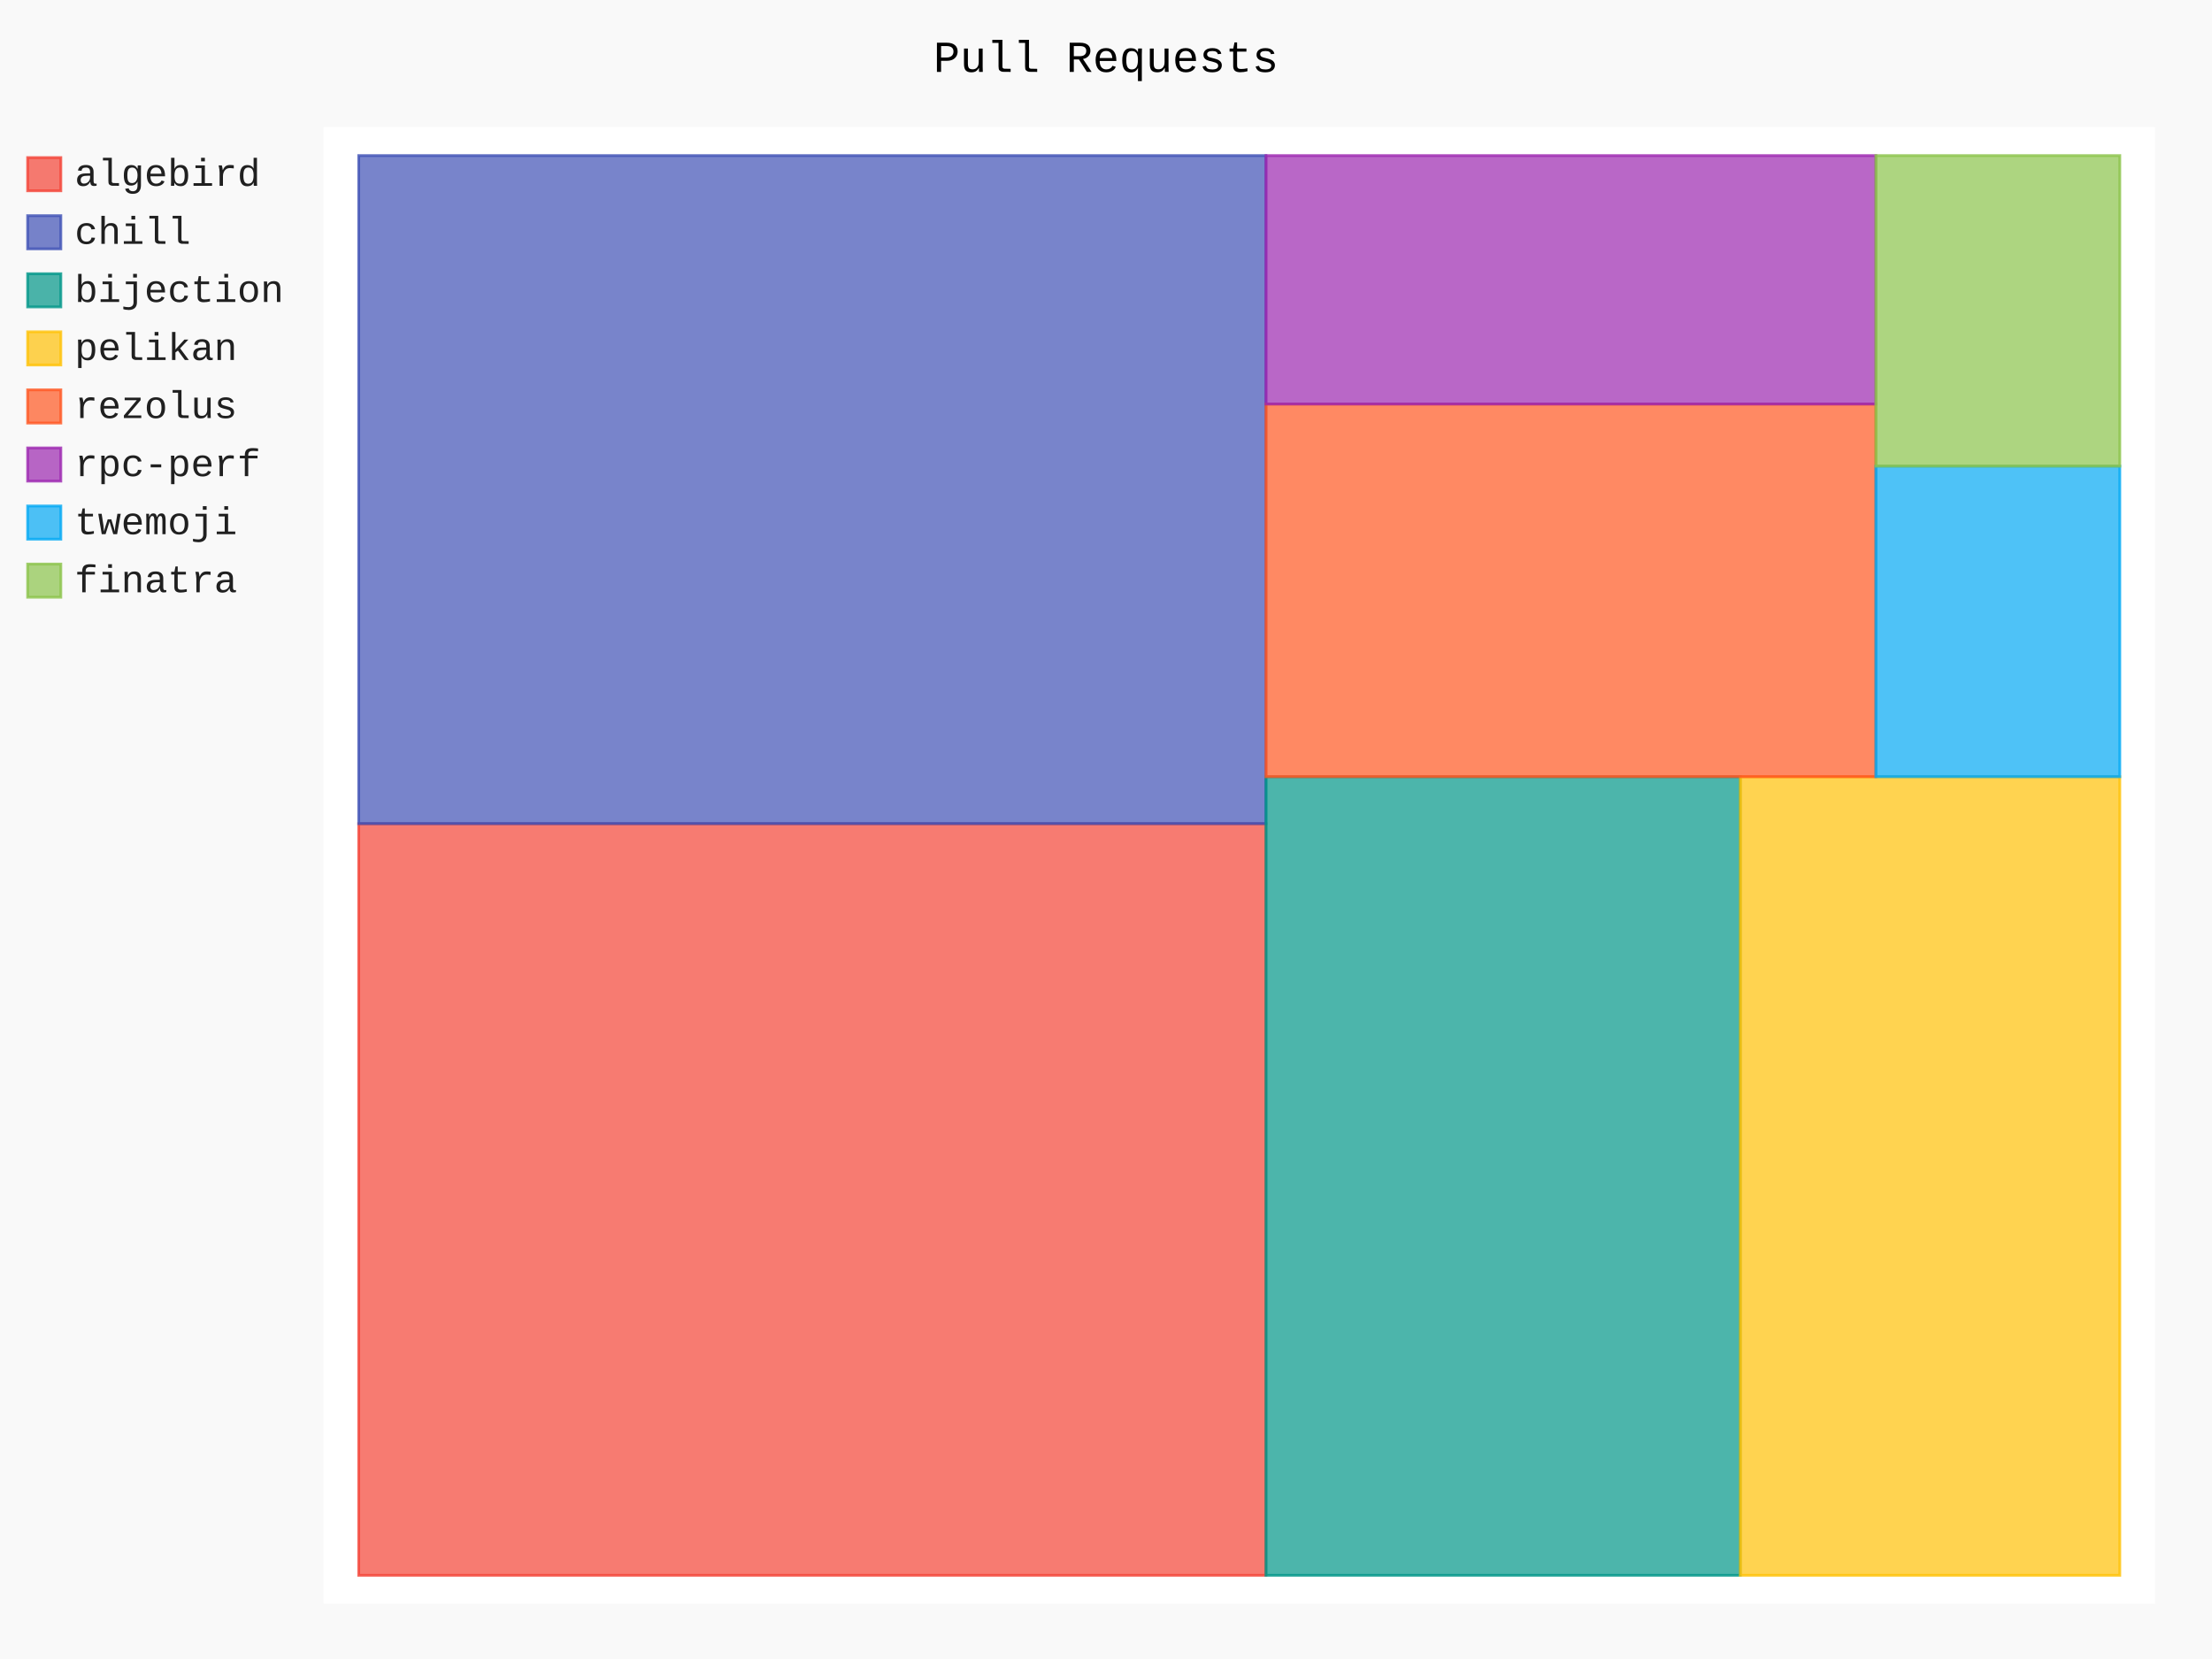
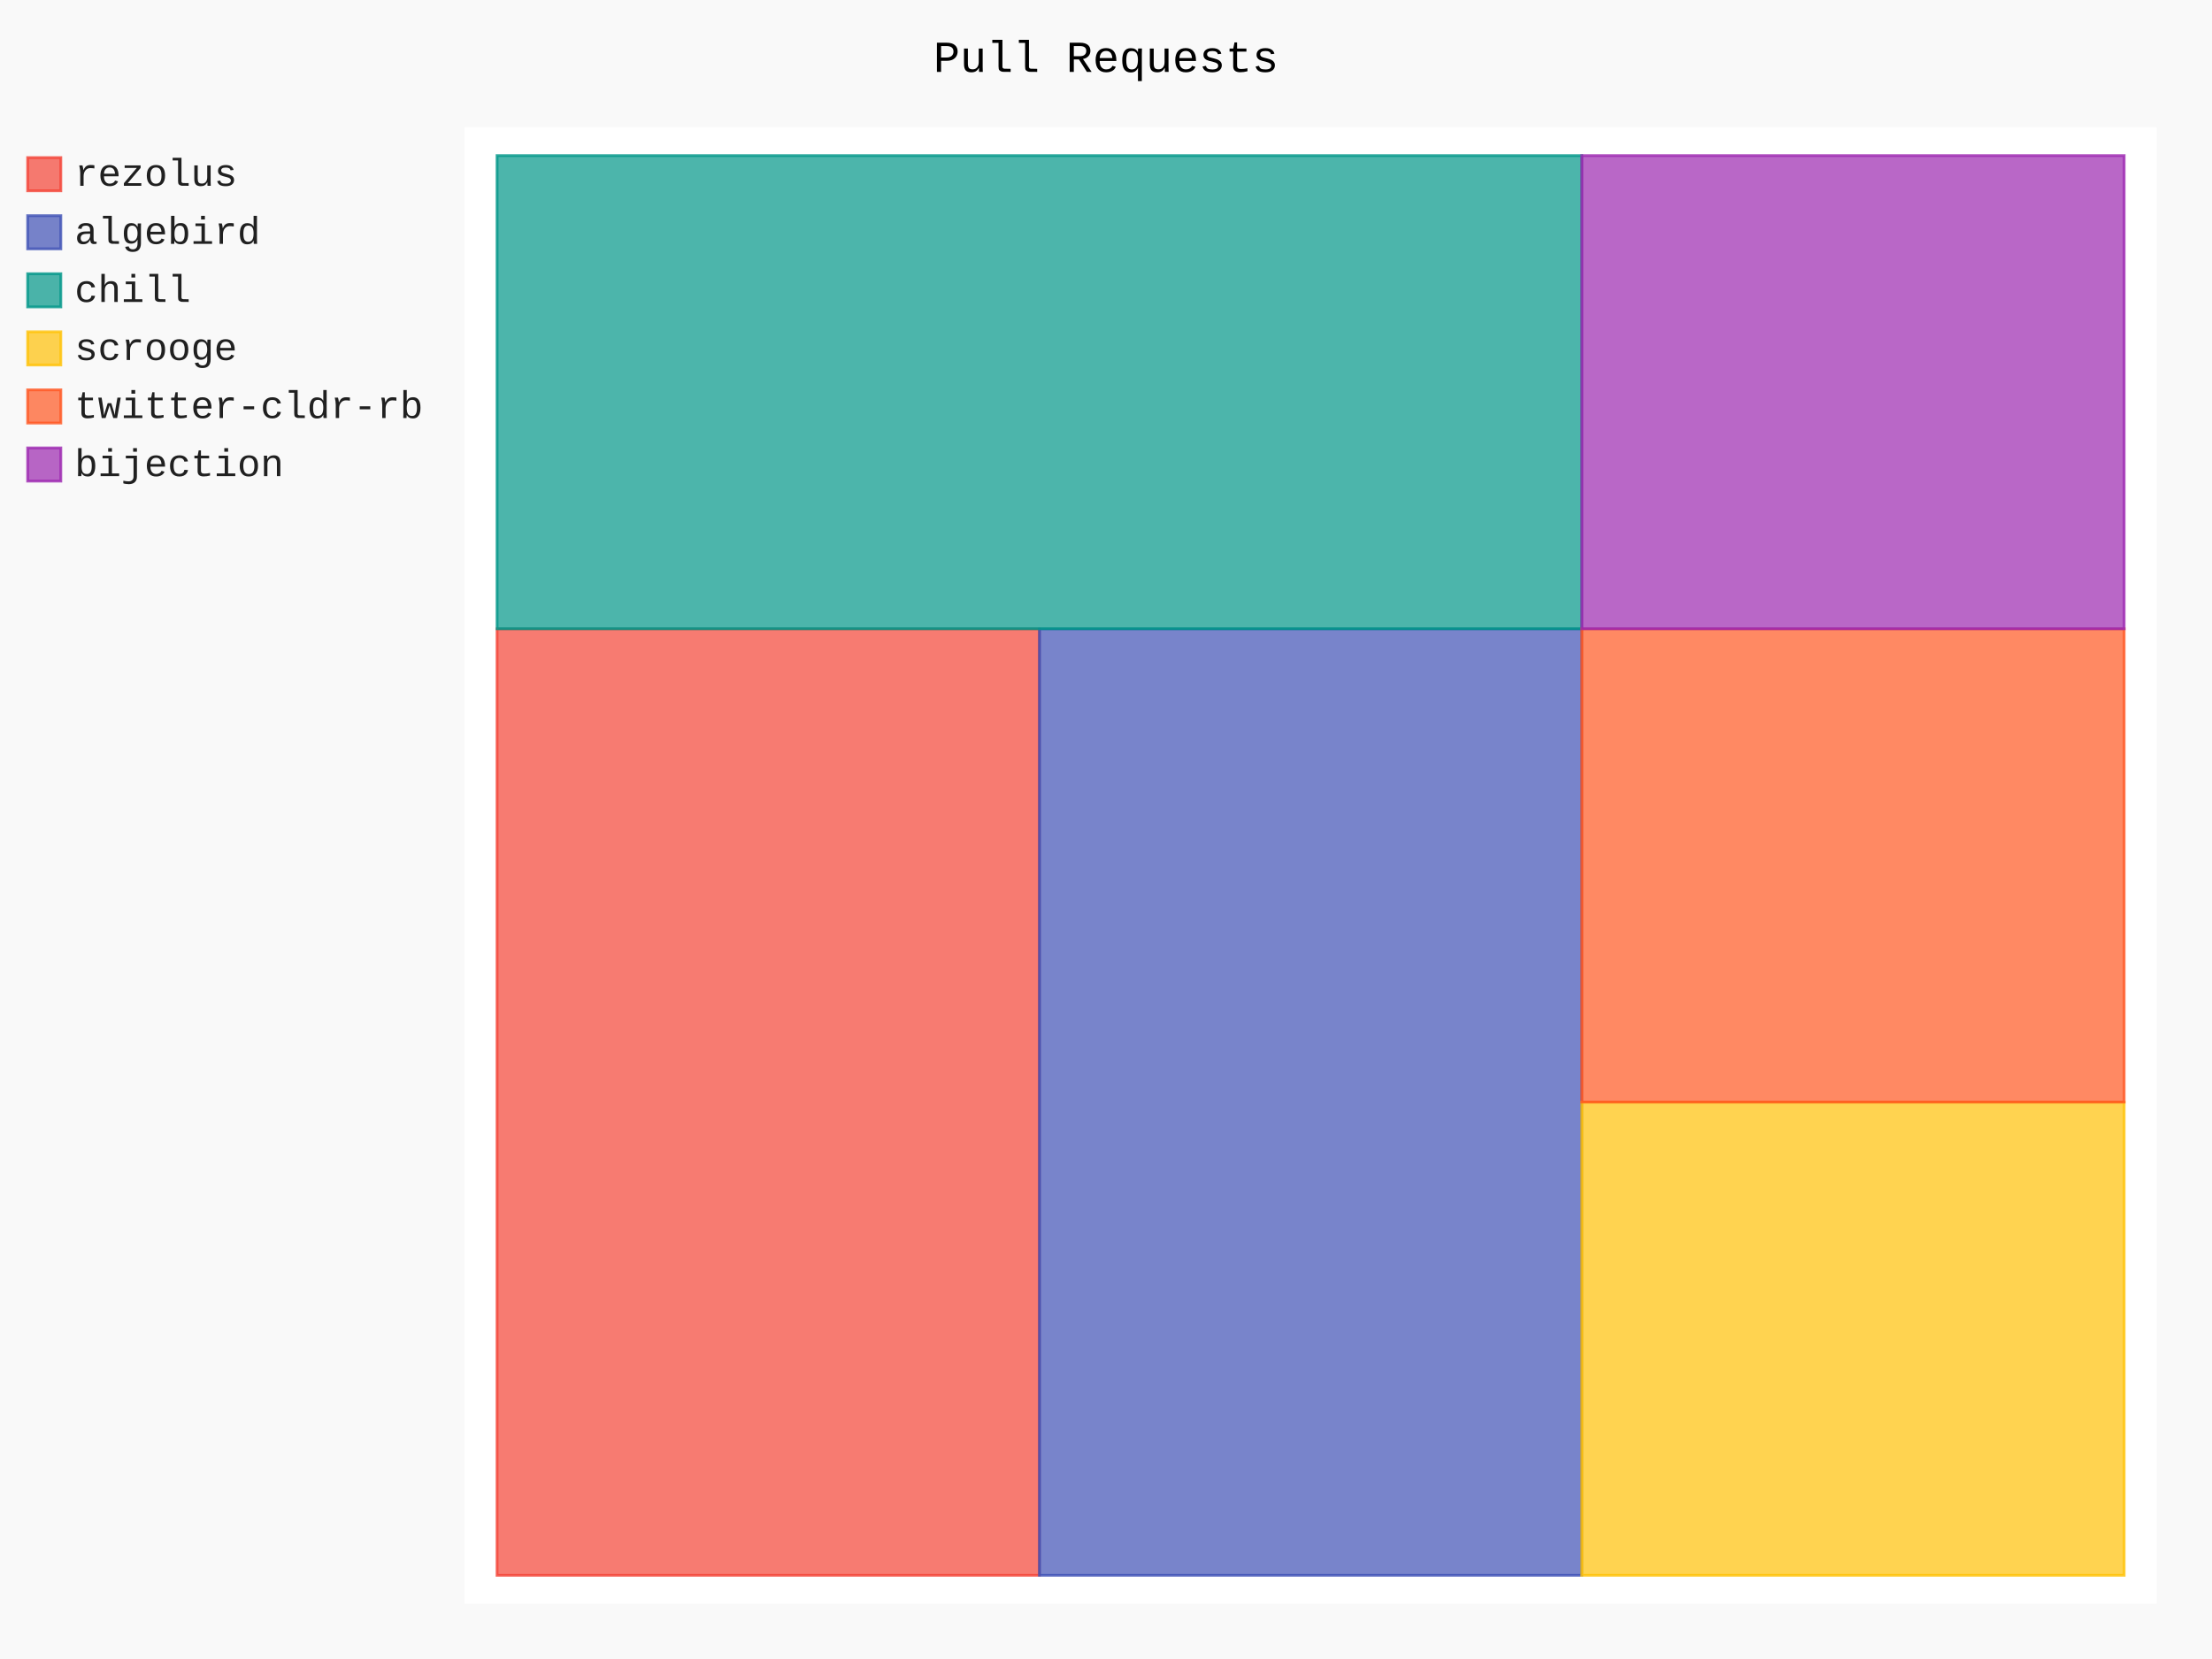
- <svg xmlns="http://www.w3.org/2000/svg" id="chart-2408893d-743e-446c-a758-0e5f0f92e956" class="pygal-chart" viewBox="0 0 800 600">
+ <svg xmlns="http://www.w3.org/2000/svg" id="chart-21e38b77-1ae9-4c3a-96c7-6b2d97ba806e" class="pygal-chart" viewBox="0 0 800 600">
  <defs>
-     <style type="text/css">#chart-2408893d-743e-446c-a758-0e5f0f92e956{-webkit-user-select:none;-webkit-font-smoothing:antialiased;font-family:Consolas,"Liberation Mono",Menlo,Courier,monospace}#chart-2408893d-743e-446c-a758-0e5f0f92e956 .title{font-family:Consolas,"Liberation Mono",Menlo,Courier,monospace;font-size:16px}#chart-2408893d-743e-446c-a758-0e5f0f92e956 .legends .legend text{font-family:Consolas,"Liberation Mono",Menlo,Courier,monospace;font-size:14px}#chart-2408893d-743e-446c-a758-0e5f0f92e956 .axis text{font-family:Consolas,"Liberation Mono",Menlo,Courier,monospace;font-size:10px}#chart-2408893d-743e-446c-a758-0e5f0f92e956 .axis text.major{font-family:Consolas,"Liberation Mono",Menlo,Courier,monospace;font-size:10px}#chart-2408893d-743e-446c-a758-0e5f0f92e956 .text-overlay text.value{font-family:Consolas,"Liberation Mono",Menlo,Courier,monospace;font-size:16px}#chart-2408893d-743e-446c-a758-0e5f0f92e956 .text-overlay text.label{font-family:Consolas,"Liberation Mono",Menlo,Courier,monospace;font-size:10px}#chart-2408893d-743e-446c-a758-0e5f0f92e956 .tooltip{font-family:Consolas,"Liberation Mono",Menlo,Courier,monospace;font-size:14px}#chart-2408893d-743e-446c-a758-0e5f0f92e956 text.no_data{font-family:Consolas,"Liberation Mono",Menlo,Courier,monospace;font-size:64px}
- #chart-2408893d-743e-446c-a758-0e5f0f92e956{background-color:rgba(249,249,249,1)}#chart-2408893d-743e-446c-a758-0e5f0f92e956 path,#chart-2408893d-743e-446c-a758-0e5f0f92e956 line,#chart-2408893d-743e-446c-a758-0e5f0f92e956 rect,#chart-2408893d-743e-446c-a758-0e5f0f92e956 circle{-webkit-transition:150ms;-moz-transition:150ms;transition:150ms}#chart-2408893d-743e-446c-a758-0e5f0f92e956 .graph &gt; .background{fill:rgba(249,249,249,1)}#chart-2408893d-743e-446c-a758-0e5f0f92e956 .plot &gt; .background{fill:rgba(255,255,255,1)}#chart-2408893d-743e-446c-a758-0e5f0f92e956 .graph{fill:rgba(0,0,0,.87)}#chart-2408893d-743e-446c-a758-0e5f0f92e956 text.no_data{fill:rgba(0,0,0,1)}#chart-2408893d-743e-446c-a758-0e5f0f92e956 .title{fill:rgba(0,0,0,1)}#chart-2408893d-743e-446c-a758-0e5f0f92e956 .legends .legend text{fill:rgba(0,0,0,.87)}#chart-2408893d-743e-446c-a758-0e5f0f92e956 .legends .legend:hover text{fill:rgba(0,0,0,1)}#chart-2408893d-743e-446c-a758-0e5f0f92e956 .axis .line{stroke:rgba(0,0,0,1)}#chart-2408893d-743e-446c-a758-0e5f0f92e956 .axis .guide.line{stroke:rgba(0,0,0,.54)}#chart-2408893d-743e-446c-a758-0e5f0f92e956 .axis .major.line{stroke:rgba(0,0,0,.87)}#chart-2408893d-743e-446c-a758-0e5f0f92e956 .axis text.major{fill:rgba(0,0,0,1)}#chart-2408893d-743e-446c-a758-0e5f0f92e956 .axis.y .guides:hover .guide.line,#chart-2408893d-743e-446c-a758-0e5f0f92e956 .line-graph .axis.x .guides:hover .guide.line,#chart-2408893d-743e-446c-a758-0e5f0f92e956 .stackedline-graph .axis.x .guides:hover .guide.line,#chart-2408893d-743e-446c-a758-0e5f0f92e956 .xy-graph .axis.x .guides:hover .guide.line{stroke:rgba(0,0,0,1)}#chart-2408893d-743e-446c-a758-0e5f0f92e956 .axis .guides:hover text{fill:rgba(0,0,0,1)}#chart-2408893d-743e-446c-a758-0e5f0f92e956 .reactive{fill-opacity:.7;stroke-opacity:.8}#chart-2408893d-743e-446c-a758-0e5f0f92e956 .ci{stroke:rgba(0,0,0,.87)}#chart-2408893d-743e-446c-a758-0e5f0f92e956 .reactive.active,#chart-2408893d-743e-446c-a758-0e5f0f92e956 .active .reactive{fill-opacity:.8;stroke-opacity:.9;stroke-width:4}#chart-2408893d-743e-446c-a758-0e5f0f92e956 .ci .reactive.active{stroke-width:1.5}#chart-2408893d-743e-446c-a758-0e5f0f92e956 .series text{fill:rgba(0,0,0,1)}#chart-2408893d-743e-446c-a758-0e5f0f92e956 .tooltip rect{fill:rgba(255,255,255,1);stroke:rgba(0,0,0,1);-webkit-transition:opacity 150ms;-moz-transition:opacity 150ms;transition:opacity 150ms}#chart-2408893d-743e-446c-a758-0e5f0f92e956 .tooltip .label{fill:rgba(0,0,0,.87)}#chart-2408893d-743e-446c-a758-0e5f0f92e956 .tooltip .label{fill:rgba(0,0,0,.87)}#chart-2408893d-743e-446c-a758-0e5f0f92e956 .tooltip .legend{font-size:.8em;fill:rgba(0,0,0,.54)}#chart-2408893d-743e-446c-a758-0e5f0f92e956 .tooltip .x_label{font-size:.6em;fill:rgba(0,0,0,1)}#chart-2408893d-743e-446c-a758-0e5f0f92e956 .tooltip .xlink{font-size:.5em;text-decoration:underline}#chart-2408893d-743e-446c-a758-0e5f0f92e956 .tooltip .value{font-size:1.5em}#chart-2408893d-743e-446c-a758-0e5f0f92e956 .bound{font-size:.5em}#chart-2408893d-743e-446c-a758-0e5f0f92e956 .max-value{font-size:.75em;fill:rgba(0,0,0,.54)}#chart-2408893d-743e-446c-a758-0e5f0f92e956 .map-element{fill:rgba(255,255,255,1);stroke:rgba(0,0,0,.54) !important}#chart-2408893d-743e-446c-a758-0e5f0f92e956 .map-element .reactive{fill-opacity:inherit;stroke-opacity:inherit}#chart-2408893d-743e-446c-a758-0e5f0f92e956 .color-0,#chart-2408893d-743e-446c-a758-0e5f0f92e956 .color-0 a:visited{stroke:#F44336;fill:#F44336}#chart-2408893d-743e-446c-a758-0e5f0f92e956 .color-1,#chart-2408893d-743e-446c-a758-0e5f0f92e956 .color-1 a:visited{stroke:#3F51B5;fill:#3F51B5}#chart-2408893d-743e-446c-a758-0e5f0f92e956 .color-2,#chart-2408893d-743e-446c-a758-0e5f0f92e956 .color-2 a:visited{stroke:#009688;fill:#009688}#chart-2408893d-743e-446c-a758-0e5f0f92e956 .color-3,#chart-2408893d-743e-446c-a758-0e5f0f92e956 .color-3 a:visited{stroke:#FFC107;fill:#FFC107}#chart-2408893d-743e-446c-a758-0e5f0f92e956 .color-4,#chart-2408893d-743e-446c-a758-0e5f0f92e956 .color-4 a:visited{stroke:#FF5722;fill:#FF5722}#chart-2408893d-743e-446c-a758-0e5f0f92e956 .color-5,#chart-2408893d-743e-446c-a758-0e5f0f92e956 .color-5 a:visited{stroke:#9C27B0;fill:#9C27B0}#chart-2408893d-743e-446c-a758-0e5f0f92e956 .color-6,#chart-2408893d-743e-446c-a758-0e5f0f92e956 .color-6 a:visited{stroke:#03A9F4;fill:#03A9F4}#chart-2408893d-743e-446c-a758-0e5f0f92e956 .color-7,#chart-2408893d-743e-446c-a758-0e5f0f92e956 .color-7 a:visited{stroke:#8BC34A;fill:#8BC34A}#chart-2408893d-743e-446c-a758-0e5f0f92e956 .text-overlay .color-0 text{fill:black}#chart-2408893d-743e-446c-a758-0e5f0f92e956 .text-overlay .color-1 text{fill:black}#chart-2408893d-743e-446c-a758-0e5f0f92e956 .text-overlay .color-2 text{fill:black}#chart-2408893d-743e-446c-a758-0e5f0f92e956 .text-overlay .color-3 text{fill:black}#chart-2408893d-743e-446c-a758-0e5f0f92e956 .text-overlay .color-4 text{fill:black}#chart-2408893d-743e-446c-a758-0e5f0f92e956 .text-overlay .color-5 text{fill:black}#chart-2408893d-743e-446c-a758-0e5f0f92e956 .text-overlay .color-6 text{fill:black}#chart-2408893d-743e-446c-a758-0e5f0f92e956 .text-overlay .color-7 text{fill:black}
- #chart-2408893d-743e-446c-a758-0e5f0f92e956 text.no_data{text-anchor:middle}#chart-2408893d-743e-446c-a758-0e5f0f92e956 .guide.line{fill:none}#chart-2408893d-743e-446c-a758-0e5f0f92e956 .centered{text-anchor:middle}#chart-2408893d-743e-446c-a758-0e5f0f92e956 .title{text-anchor:middle}#chart-2408893d-743e-446c-a758-0e5f0f92e956 .legends .legend text{fill-opacity:1}#chart-2408893d-743e-446c-a758-0e5f0f92e956 .axis.x text{text-anchor:middle}#chart-2408893d-743e-446c-a758-0e5f0f92e956 .axis.x:not(.web) text[transform]{text-anchor:start}#chart-2408893d-743e-446c-a758-0e5f0f92e956 .axis.x:not(.web) text[transform].backwards{text-anchor:end}#chart-2408893d-743e-446c-a758-0e5f0f92e956 .axis.y text{text-anchor:end}#chart-2408893d-743e-446c-a758-0e5f0f92e956 .axis.y text[transform].backwards{text-anchor:start}#chart-2408893d-743e-446c-a758-0e5f0f92e956 .axis.y2 text{text-anchor:start}#chart-2408893d-743e-446c-a758-0e5f0f92e956 .axis.y2 text[transform].backwards{text-anchor:end}#chart-2408893d-743e-446c-a758-0e5f0f92e956 .axis .guide.line{stroke-dasharray:4,4}#chart-2408893d-743e-446c-a758-0e5f0f92e956 .axis .major.guide.line{stroke-dasharray:6,6}#chart-2408893d-743e-446c-a758-0e5f0f92e956 .horizontal .axis.y .guide.line,#chart-2408893d-743e-446c-a758-0e5f0f92e956 .horizontal .axis.y2 .guide.line,#chart-2408893d-743e-446c-a758-0e5f0f92e956 .vertical .axis.x .guide.line{opacity:0}#chart-2408893d-743e-446c-a758-0e5f0f92e956 .horizontal .axis.always_show .guide.line,#chart-2408893d-743e-446c-a758-0e5f0f92e956 .vertical .axis.always_show .guide.line{opacity:1 !important}#chart-2408893d-743e-446c-a758-0e5f0f92e956 .axis.y .guides:hover .guide.line,#chart-2408893d-743e-446c-a758-0e5f0f92e956 .axis.y2 .guides:hover .guide.line,#chart-2408893d-743e-446c-a758-0e5f0f92e956 .axis.x .guides:hover .guide.line{opacity:1}#chart-2408893d-743e-446c-a758-0e5f0f92e956 .axis .guides:hover text{opacity:1}#chart-2408893d-743e-446c-a758-0e5f0f92e956 .nofill{fill:none}#chart-2408893d-743e-446c-a758-0e5f0f92e956 .subtle-fill{fill-opacity:.2}#chart-2408893d-743e-446c-a758-0e5f0f92e956 .dot{stroke-width:1px;fill-opacity:1}#chart-2408893d-743e-446c-a758-0e5f0f92e956 .dot.active{stroke-width:5px}#chart-2408893d-743e-446c-a758-0e5f0f92e956 .dot.negative{fill:transparent}#chart-2408893d-743e-446c-a758-0e5f0f92e956 text,#chart-2408893d-743e-446c-a758-0e5f0f92e956 tspan{stroke:none !important}#chart-2408893d-743e-446c-a758-0e5f0f92e956 .series text.active{opacity:1}#chart-2408893d-743e-446c-a758-0e5f0f92e956 .tooltip rect{fill-opacity:.95;stroke-width:.5}#chart-2408893d-743e-446c-a758-0e5f0f92e956 .tooltip text{fill-opacity:1}#chart-2408893d-743e-446c-a758-0e5f0f92e956 .showable{visibility:hidden}#chart-2408893d-743e-446c-a758-0e5f0f92e956 .showable.shown{visibility:visible}#chart-2408893d-743e-446c-a758-0e5f0f92e956 .gauge-background{fill:rgba(229,229,229,1);stroke:none}#chart-2408893d-743e-446c-a758-0e5f0f92e956 .bg-lines{stroke:rgba(249,249,249,1);stroke-width:2px}</style>
+     <style type="text/css">#chart-21e38b77-1ae9-4c3a-96c7-6b2d97ba806e{-webkit-user-select:none;-webkit-font-smoothing:antialiased;font-family:Consolas,"Liberation Mono",Menlo,Courier,monospace}#chart-21e38b77-1ae9-4c3a-96c7-6b2d97ba806e .title{font-family:Consolas,"Liberation Mono",Menlo,Courier,monospace;font-size:16px}#chart-21e38b77-1ae9-4c3a-96c7-6b2d97ba806e .legends .legend text{font-family:Consolas,"Liberation Mono",Menlo,Courier,monospace;font-size:14px}#chart-21e38b77-1ae9-4c3a-96c7-6b2d97ba806e .axis text{font-family:Consolas,"Liberation Mono",Menlo,Courier,monospace;font-size:10px}#chart-21e38b77-1ae9-4c3a-96c7-6b2d97ba806e .axis text.major{font-family:Consolas,"Liberation Mono",Menlo,Courier,monospace;font-size:10px}#chart-21e38b77-1ae9-4c3a-96c7-6b2d97ba806e .text-overlay text.value{font-family:Consolas,"Liberation Mono",Menlo,Courier,monospace;font-size:16px}#chart-21e38b77-1ae9-4c3a-96c7-6b2d97ba806e .text-overlay text.label{font-family:Consolas,"Liberation Mono",Menlo,Courier,monospace;font-size:10px}#chart-21e38b77-1ae9-4c3a-96c7-6b2d97ba806e .tooltip{font-family:Consolas,"Liberation Mono",Menlo,Courier,monospace;font-size:14px}#chart-21e38b77-1ae9-4c3a-96c7-6b2d97ba806e text.no_data{font-family:Consolas,"Liberation Mono",Menlo,Courier,monospace;font-size:64px}
+ #chart-21e38b77-1ae9-4c3a-96c7-6b2d97ba806e{background-color:rgba(249,249,249,1)}#chart-21e38b77-1ae9-4c3a-96c7-6b2d97ba806e path,#chart-21e38b77-1ae9-4c3a-96c7-6b2d97ba806e line,#chart-21e38b77-1ae9-4c3a-96c7-6b2d97ba806e rect,#chart-21e38b77-1ae9-4c3a-96c7-6b2d97ba806e circle{-webkit-transition:150ms;-moz-transition:150ms;transition:150ms}#chart-21e38b77-1ae9-4c3a-96c7-6b2d97ba806e .graph &gt; .background{fill:rgba(249,249,249,1)}#chart-21e38b77-1ae9-4c3a-96c7-6b2d97ba806e .plot &gt; .background{fill:rgba(255,255,255,1)}#chart-21e38b77-1ae9-4c3a-96c7-6b2d97ba806e .graph{fill:rgba(0,0,0,.87)}#chart-21e38b77-1ae9-4c3a-96c7-6b2d97ba806e text.no_data{fill:rgba(0,0,0,1)}#chart-21e38b77-1ae9-4c3a-96c7-6b2d97ba806e .title{fill:rgba(0,0,0,1)}#chart-21e38b77-1ae9-4c3a-96c7-6b2d97ba806e .legends .legend text{fill:rgba(0,0,0,.87)}#chart-21e38b77-1ae9-4c3a-96c7-6b2d97ba806e .legends .legend:hover text{fill:rgba(0,0,0,1)}#chart-21e38b77-1ae9-4c3a-96c7-6b2d97ba806e .axis .line{stroke:rgba(0,0,0,1)}#chart-21e38b77-1ae9-4c3a-96c7-6b2d97ba806e .axis .guide.line{stroke:rgba(0,0,0,.54)}#chart-21e38b77-1ae9-4c3a-96c7-6b2d97ba806e .axis .major.line{stroke:rgba(0,0,0,.87)}#chart-21e38b77-1ae9-4c3a-96c7-6b2d97ba806e .axis text.major{fill:rgba(0,0,0,1)}#chart-21e38b77-1ae9-4c3a-96c7-6b2d97ba806e .axis.y .guides:hover .guide.line,#chart-21e38b77-1ae9-4c3a-96c7-6b2d97ba806e .line-graph .axis.x .guides:hover .guide.line,#chart-21e38b77-1ae9-4c3a-96c7-6b2d97ba806e .stackedline-graph .axis.x .guides:hover .guide.line,#chart-21e38b77-1ae9-4c3a-96c7-6b2d97ba806e .xy-graph .axis.x .guides:hover .guide.line{stroke:rgba(0,0,0,1)}#chart-21e38b77-1ae9-4c3a-96c7-6b2d97ba806e .axis .guides:hover text{fill:rgba(0,0,0,1)}#chart-21e38b77-1ae9-4c3a-96c7-6b2d97ba806e .reactive{fill-opacity:.7;stroke-opacity:.8;stroke-width:1}#chart-21e38b77-1ae9-4c3a-96c7-6b2d97ba806e .ci{stroke:rgba(0,0,0,.87)}#chart-21e38b77-1ae9-4c3a-96c7-6b2d97ba806e .reactive.active,#chart-21e38b77-1ae9-4c3a-96c7-6b2d97ba806e .active .reactive{fill-opacity:.8;stroke-opacity:.9;stroke-width:4}#chart-21e38b77-1ae9-4c3a-96c7-6b2d97ba806e .ci .reactive.active{stroke-width:1.5}#chart-21e38b77-1ae9-4c3a-96c7-6b2d97ba806e .series text{fill:rgba(0,0,0,1)}#chart-21e38b77-1ae9-4c3a-96c7-6b2d97ba806e .tooltip rect{fill:rgba(255,255,255,1);stroke:rgba(0,0,0,1);-webkit-transition:opacity 150ms;-moz-transition:opacity 150ms;transition:opacity 150ms}#chart-21e38b77-1ae9-4c3a-96c7-6b2d97ba806e .tooltip .label{fill:rgba(0,0,0,.87)}#chart-21e38b77-1ae9-4c3a-96c7-6b2d97ba806e .tooltip .label{fill:rgba(0,0,0,.87)}#chart-21e38b77-1ae9-4c3a-96c7-6b2d97ba806e .tooltip .legend{font-size:.8em;fill:rgba(0,0,0,.54)}#chart-21e38b77-1ae9-4c3a-96c7-6b2d97ba806e .tooltip .x_label{font-size:.6em;fill:rgba(0,0,0,1)}#chart-21e38b77-1ae9-4c3a-96c7-6b2d97ba806e .tooltip .xlink{font-size:.5em;text-decoration:underline}#chart-21e38b77-1ae9-4c3a-96c7-6b2d97ba806e .tooltip .value{font-size:1.5em}#chart-21e38b77-1ae9-4c3a-96c7-6b2d97ba806e .bound{font-size:.5em}#chart-21e38b77-1ae9-4c3a-96c7-6b2d97ba806e .max-value{font-size:.75em;fill:rgba(0,0,0,.54)}#chart-21e38b77-1ae9-4c3a-96c7-6b2d97ba806e .map-element{fill:rgba(255,255,255,1);stroke:rgba(0,0,0,.54) !important}#chart-21e38b77-1ae9-4c3a-96c7-6b2d97ba806e .map-element .reactive{fill-opacity:inherit;stroke-opacity:inherit}#chart-21e38b77-1ae9-4c3a-96c7-6b2d97ba806e .color-0,#chart-21e38b77-1ae9-4c3a-96c7-6b2d97ba806e .color-0 a:visited{stroke:#F44336;fill:#F44336}#chart-21e38b77-1ae9-4c3a-96c7-6b2d97ba806e .color-1,#chart-21e38b77-1ae9-4c3a-96c7-6b2d97ba806e .color-1 a:visited{stroke:#3F51B5;fill:#3F51B5}#chart-21e38b77-1ae9-4c3a-96c7-6b2d97ba806e .color-2,#chart-21e38b77-1ae9-4c3a-96c7-6b2d97ba806e .color-2 a:visited{stroke:#009688;fill:#009688}#chart-21e38b77-1ae9-4c3a-96c7-6b2d97ba806e .color-3,#chart-21e38b77-1ae9-4c3a-96c7-6b2d97ba806e .color-3 a:visited{stroke:#FFC107;fill:#FFC107}#chart-21e38b77-1ae9-4c3a-96c7-6b2d97ba806e .color-4,#chart-21e38b77-1ae9-4c3a-96c7-6b2d97ba806e .color-4 a:visited{stroke:#FF5722;fill:#FF5722}#chart-21e38b77-1ae9-4c3a-96c7-6b2d97ba806e .color-5,#chart-21e38b77-1ae9-4c3a-96c7-6b2d97ba806e .color-5 a:visited{stroke:#9C27B0;fill:#9C27B0}#chart-21e38b77-1ae9-4c3a-96c7-6b2d97ba806e .text-overlay .color-0 text{fill:black}#chart-21e38b77-1ae9-4c3a-96c7-6b2d97ba806e .text-overlay .color-1 text{fill:black}#chart-21e38b77-1ae9-4c3a-96c7-6b2d97ba806e .text-overlay .color-2 text{fill:black}#chart-21e38b77-1ae9-4c3a-96c7-6b2d97ba806e .text-overlay .color-3 text{fill:black}#chart-21e38b77-1ae9-4c3a-96c7-6b2d97ba806e .text-overlay .color-4 text{fill:black}#chart-21e38b77-1ae9-4c3a-96c7-6b2d97ba806e .text-overlay .color-5 text{fill:black}
+ #chart-21e38b77-1ae9-4c3a-96c7-6b2d97ba806e text.no_data{text-anchor:middle}#chart-21e38b77-1ae9-4c3a-96c7-6b2d97ba806e .guide.line{fill:none}#chart-21e38b77-1ae9-4c3a-96c7-6b2d97ba806e .centered{text-anchor:middle}#chart-21e38b77-1ae9-4c3a-96c7-6b2d97ba806e .title{text-anchor:middle}#chart-21e38b77-1ae9-4c3a-96c7-6b2d97ba806e .legends .legend text{fill-opacity:1}#chart-21e38b77-1ae9-4c3a-96c7-6b2d97ba806e .axis.x text{text-anchor:middle}#chart-21e38b77-1ae9-4c3a-96c7-6b2d97ba806e .axis.x:not(.web) text[transform]{text-anchor:start}#chart-21e38b77-1ae9-4c3a-96c7-6b2d97ba806e .axis.x:not(.web) text[transform].backwards{text-anchor:end}#chart-21e38b77-1ae9-4c3a-96c7-6b2d97ba806e .axis.y text{text-anchor:end}#chart-21e38b77-1ae9-4c3a-96c7-6b2d97ba806e .axis.y text[transform].backwards{text-anchor:start}#chart-21e38b77-1ae9-4c3a-96c7-6b2d97ba806e .axis.y2 text{text-anchor:start}#chart-21e38b77-1ae9-4c3a-96c7-6b2d97ba806e .axis.y2 text[transform].backwards{text-anchor:end}#chart-21e38b77-1ae9-4c3a-96c7-6b2d97ba806e .axis .guide.line{stroke-dasharray:4,4;stroke:black}#chart-21e38b77-1ae9-4c3a-96c7-6b2d97ba806e .axis .major.guide.line{stroke-dasharray:6,6;stroke:black}#chart-21e38b77-1ae9-4c3a-96c7-6b2d97ba806e .horizontal .axis.y .guide.line,#chart-21e38b77-1ae9-4c3a-96c7-6b2d97ba806e .horizontal .axis.y2 .guide.line,#chart-21e38b77-1ae9-4c3a-96c7-6b2d97ba806e .vertical .axis.x .guide.line{opacity:0}#chart-21e38b77-1ae9-4c3a-96c7-6b2d97ba806e .horizontal .axis.always_show .guide.line,#chart-21e38b77-1ae9-4c3a-96c7-6b2d97ba806e .vertical .axis.always_show .guide.line{opacity:1 !important}#chart-21e38b77-1ae9-4c3a-96c7-6b2d97ba806e .axis.y .guides:hover .guide.line,#chart-21e38b77-1ae9-4c3a-96c7-6b2d97ba806e .axis.y2 .guides:hover .guide.line,#chart-21e38b77-1ae9-4c3a-96c7-6b2d97ba806e .axis.x .guides:hover .guide.line{opacity:1}#chart-21e38b77-1ae9-4c3a-96c7-6b2d97ba806e .axis .guides:hover text{opacity:1}#chart-21e38b77-1ae9-4c3a-96c7-6b2d97ba806e .nofill{fill:none}#chart-21e38b77-1ae9-4c3a-96c7-6b2d97ba806e .subtle-fill{fill-opacity:.2}#chart-21e38b77-1ae9-4c3a-96c7-6b2d97ba806e .dot{stroke-width:1px;fill-opacity:1;stroke-opacity:1}#chart-21e38b77-1ae9-4c3a-96c7-6b2d97ba806e .dot.active{stroke-width:5px}#chart-21e38b77-1ae9-4c3a-96c7-6b2d97ba806e .dot.negative{fill:transparent}#chart-21e38b77-1ae9-4c3a-96c7-6b2d97ba806e text,#chart-21e38b77-1ae9-4c3a-96c7-6b2d97ba806e tspan{stroke:none !important}#chart-21e38b77-1ae9-4c3a-96c7-6b2d97ba806e .series text.active{opacity:1}#chart-21e38b77-1ae9-4c3a-96c7-6b2d97ba806e .tooltip rect{fill-opacity:.95;stroke-width:.5}#chart-21e38b77-1ae9-4c3a-96c7-6b2d97ba806e .tooltip text{fill-opacity:1}#chart-21e38b77-1ae9-4c3a-96c7-6b2d97ba806e .showable{visibility:hidden}#chart-21e38b77-1ae9-4c3a-96c7-6b2d97ba806e .showable.shown{visibility:visible}#chart-21e38b77-1ae9-4c3a-96c7-6b2d97ba806e .gauge-background{fill:rgba(229,229,229,1);stroke:none}#chart-21e38b77-1ae9-4c3a-96c7-6b2d97ba806e .bg-lines{stroke:rgba(249,249,249,1);stroke-width:2px}</style>
  </defs>
  <g class="graph treemap-graph vertical">
    <rect x="0" y="0" width="800" height="600" class="background" />
-     <g transform="translate(117, 46)" class="plot">
-       <rect x="0" y="0" width="662.4" height="534" class="background" />
+     <g transform="translate(168, 46)" class="plot">
+       <rect x="0" y="0" width="612.0" height="534" class="background" />
      <g class="series serie-0 color-0">
        <g class="rects">
          <g class="rect">
-             <rect x="12.738" y="251.898" width="328.112" height="271.833" class="rect reactive tooltip-trigger" />
+             <rect x="11.769" y="181.423" width="196.154" height="342.308" class="rect reactive tooltip-trigger" />
          </g>
        </g>
      </g>
      <g class="series serie-1 color-1">
        <g class="rects">
          <g class="rect">
-             <rect x="12.738" y="10.269" width="328.112" height="241.629" class="rect reactive tooltip-trigger" />
+             <rect x="207.923" y="181.423" width="196.154" height="342.308" class="rect reactive tooltip-trigger" />
          </g>
        </g>
      </g>
      <g class="series serie-2 color-2">
        <g class="rects">
          <g class="rect">
-             <rect x="340.85" y="234.909" width="171.562" height="288.822" class="rect reactive tooltip-trigger" />
+             <rect x="11.769" y="10.269" width="392.308" height="171.154" class="rect reactive tooltip-trigger" />
          </g>
        </g>
      </g>
      <g class="series serie-3 color-3">
        <g class="rects">
          <g class="rect">
-             <rect x="512.412" y="234.909" width="137.249" height="288.822" class="rect reactive tooltip-trigger" />
+             <rect x="404.077" y="352.577" width="196.154" height="171.154" class="rect reactive tooltip-trigger" />
          </g>
        </g>
      </g>
      <g class="series serie-4 color-4">
        <g class="rects">
          <g class="rect">
-             <rect x="340.85" y="100.125" width="220.579" height="134.784" class="rect reactive tooltip-trigger" />
+             <rect x="404.077" y="181.423" width="196.154" height="171.154" class="rect reactive tooltip-trigger" />
          </g>
        </g>
      </g>
      <g class="series serie-5 color-5">
        <g class="rects">
          <g class="rect">
-             <rect x="340.85" y="10.269" width="220.579" height="89.856" class="rect reactive tooltip-trigger" />
-           </g>
-         </g>
-       </g>
-       <g class="series serie-6 color-6">
-         <g class="rects">
-           <g class="rect">
-             <rect x="561.43" y="122.589" width="88.232" height="112.32" class="rect reactive tooltip-trigger" />
-           </g>
-         </g>
-       </g>
-       <g class="series serie-7 color-7">
-         <g class="rects">
-           <g class="rect">
-             <rect x="561.43" y="10.269" width="88.232" height="112.32" class="rect reactive tooltip-trigger" />
+             <rect x="404.077" y="10.269" width="196.154" height="171.154" class="rect reactive tooltip-trigger" />
          </g>
        </g>
      </g>
    </g>
    <g class="titles">
      <text x="400.0" y="26" class="title plot_title">Pull Requests</text>
    </g>
-     <g transform="translate(117, 46)" class="plot overlay">
+     <g transform="translate(168, 46)" class="plot overlay">
      <g class="series serie-0 color-0" />
      <g class="series serie-1 color-1" />
      <g class="series serie-2 color-2" />
      <g class="series serie-3 color-3" />
      <g class="series serie-4 color-4" />
      <g class="series serie-5 color-5" />
-       <g class="series serie-6 color-6" />
-       <g class="series serie-7 color-7" />
    </g>
-     <g transform="translate(117, 46)" class="plot text-overlay">
+     <g transform="translate(168, 46)" class="plot text-overlay">
      <g class="series serie-0 color-0" />
      <g class="series serie-1 color-1" />
      <g class="series serie-2 color-2" />
      <g class="series serie-3 color-3" />
      <g class="series serie-4 color-4" />
      <g class="series serie-5 color-5" />
-       <g class="series serie-6 color-6" />
-       <g class="series serie-7 color-7" />
    </g>
-     <g transform="translate(117, 46)" class="plot tooltip-overlay">
+     <g transform="translate(168, 46)" class="plot tooltip-overlay">
      <g transform="translate(0 0)" style="opacity: 0" class="tooltip">
        <rect rx="0" ry="0" width="0" height="0" class="tooltip-box" />
        <g class="text" />
      </g>
    </g>
    <g transform="translate(10, 56)" class="legends">
      <g id="activate-serie-0" class="legend reactive activate-serie">
        <rect x="0.0" y="1.0" width="12" height="12" class="color-0 reactive" />
-         <text x="17.0" y="11.2">algebird</text>
+         <text x="17.0" y="11.2">rezolus</text>
      </g>
      <g id="activate-serie-1" class="legend reactive activate-serie">
        <rect x="0.0" y="22.0" width="12" height="12" class="color-1 reactive" />
-         <text x="17.0" y="32.2">chill</text>
+         <text x="17.0" y="32.2">algebird</text>
      </g>
      <g id="activate-serie-2" class="legend reactive activate-serie">
        <rect x="0.0" y="43.0" width="12" height="12" class="color-2 reactive" />
-         <text x="17.0" y="53.2">bijection</text>
+         <text x="17.0" y="53.2">chill</text>
      </g>
      <g id="activate-serie-3" class="legend reactive activate-serie">
        <rect x="0.0" y="64.0" width="12" height="12" class="color-3 reactive" />
-         <text x="17.0" y="74.2">pelikan</text>
+         <text x="17.0" y="74.2">scrooge</text>
      </g>
      <g id="activate-serie-4" class="legend reactive activate-serie">
        <rect x="0.0" y="85.0" width="12" height="12" class="color-4 reactive" />
-         <text x="17.0" y="95.2">rezolus</text>
+         <text x="17.0" y="95.2">twitter-cldr-rb</text>
      </g>
      <g id="activate-serie-5" class="legend reactive activate-serie">
        <rect x="0.0" y="106.0" width="12" height="12" class="color-5 reactive" />
-         <text x="17.0" y="116.2">rpc-perf</text>
-       </g>
-       <g id="activate-serie-6" class="legend reactive activate-serie">
-         <rect x="0.0" y="127.0" width="12" height="12" class="color-6 reactive" />
-         <text x="17.0" y="137.2">twemoji</text>
-       </g>
-       <g id="activate-serie-7" class="legend reactive activate-serie">
-         <rect x="0.0" y="148.0" width="12" height="12" class="color-7 reactive" />
-         <text x="17.0" y="158.2">finatra</text>
+         <text x="17.0" y="116.2">bijection</text>
      </g>
    </g>
    <g transform="translate(790, 56)" class="legends" />
  </g>
</svg>
